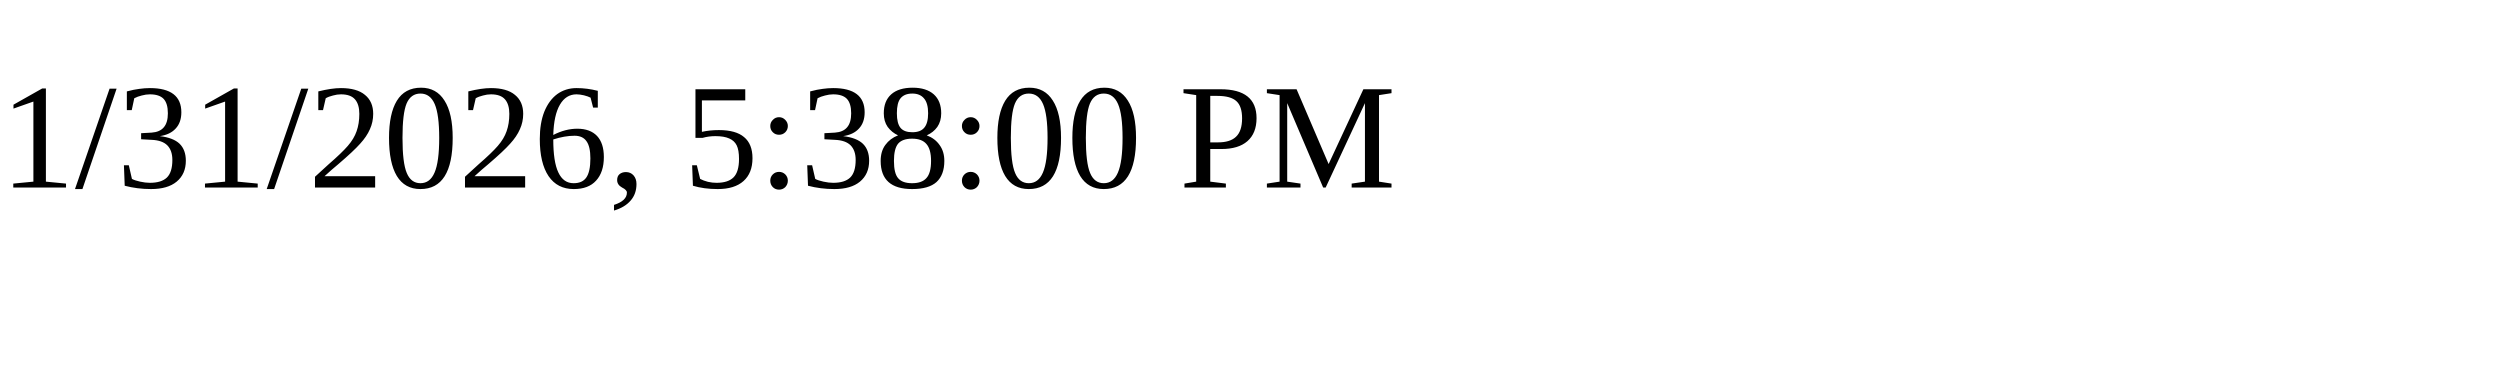
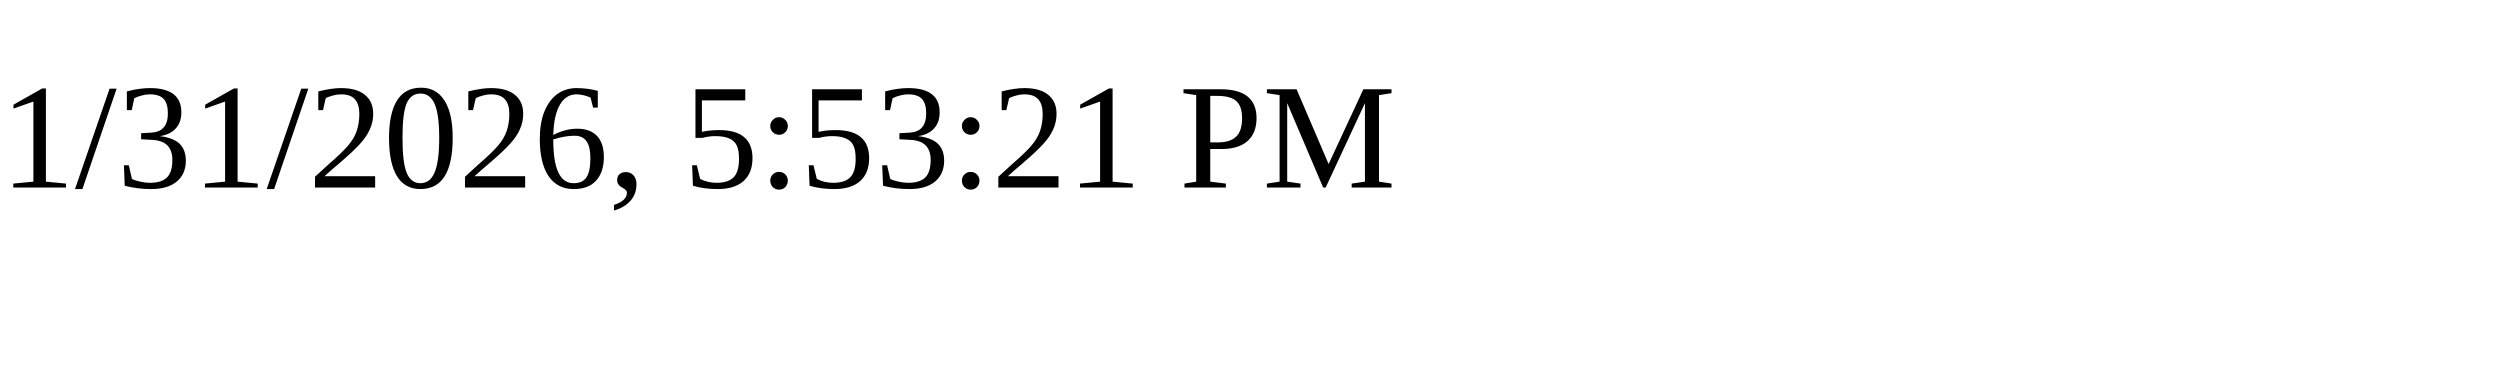
<svg xmlns="http://www.w3.org/2000/svg" height="30" width="200">
-   <text x="0" y="15">1/31/2026, 5:38:00 PM</text>
+   <text x="0" y="15">1/31/2026, 5:53:21 PM</text>
</svg>
